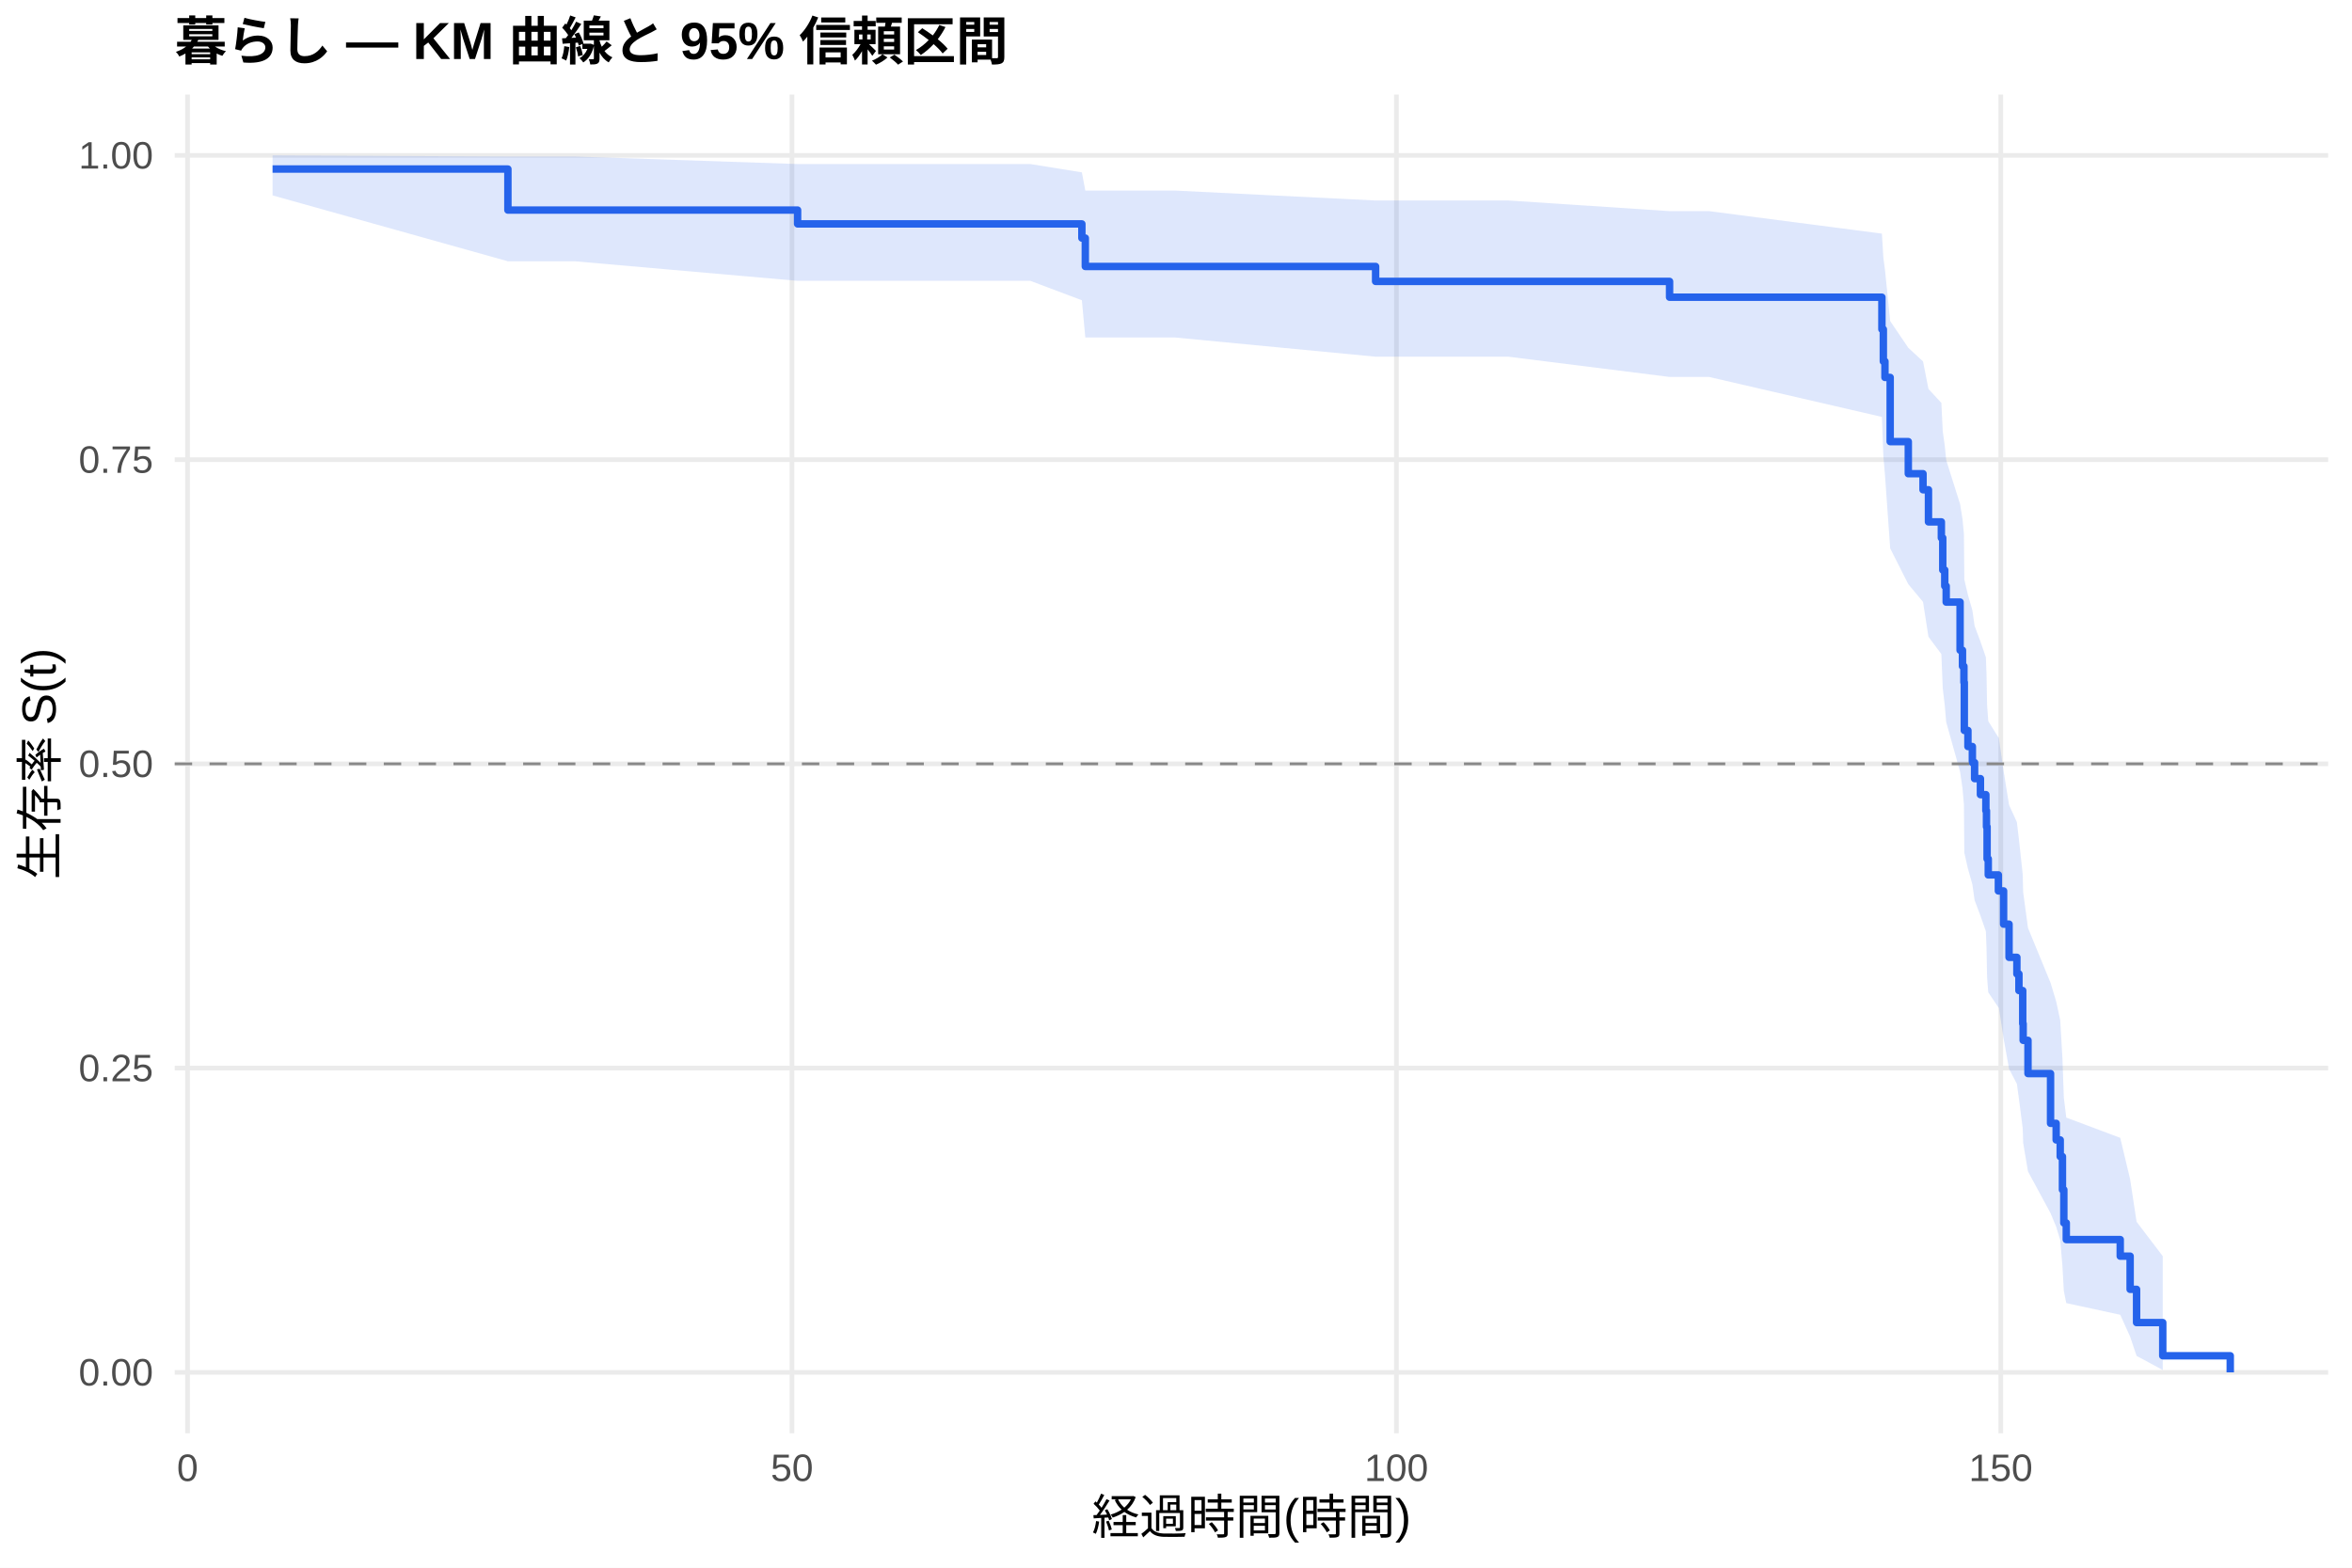
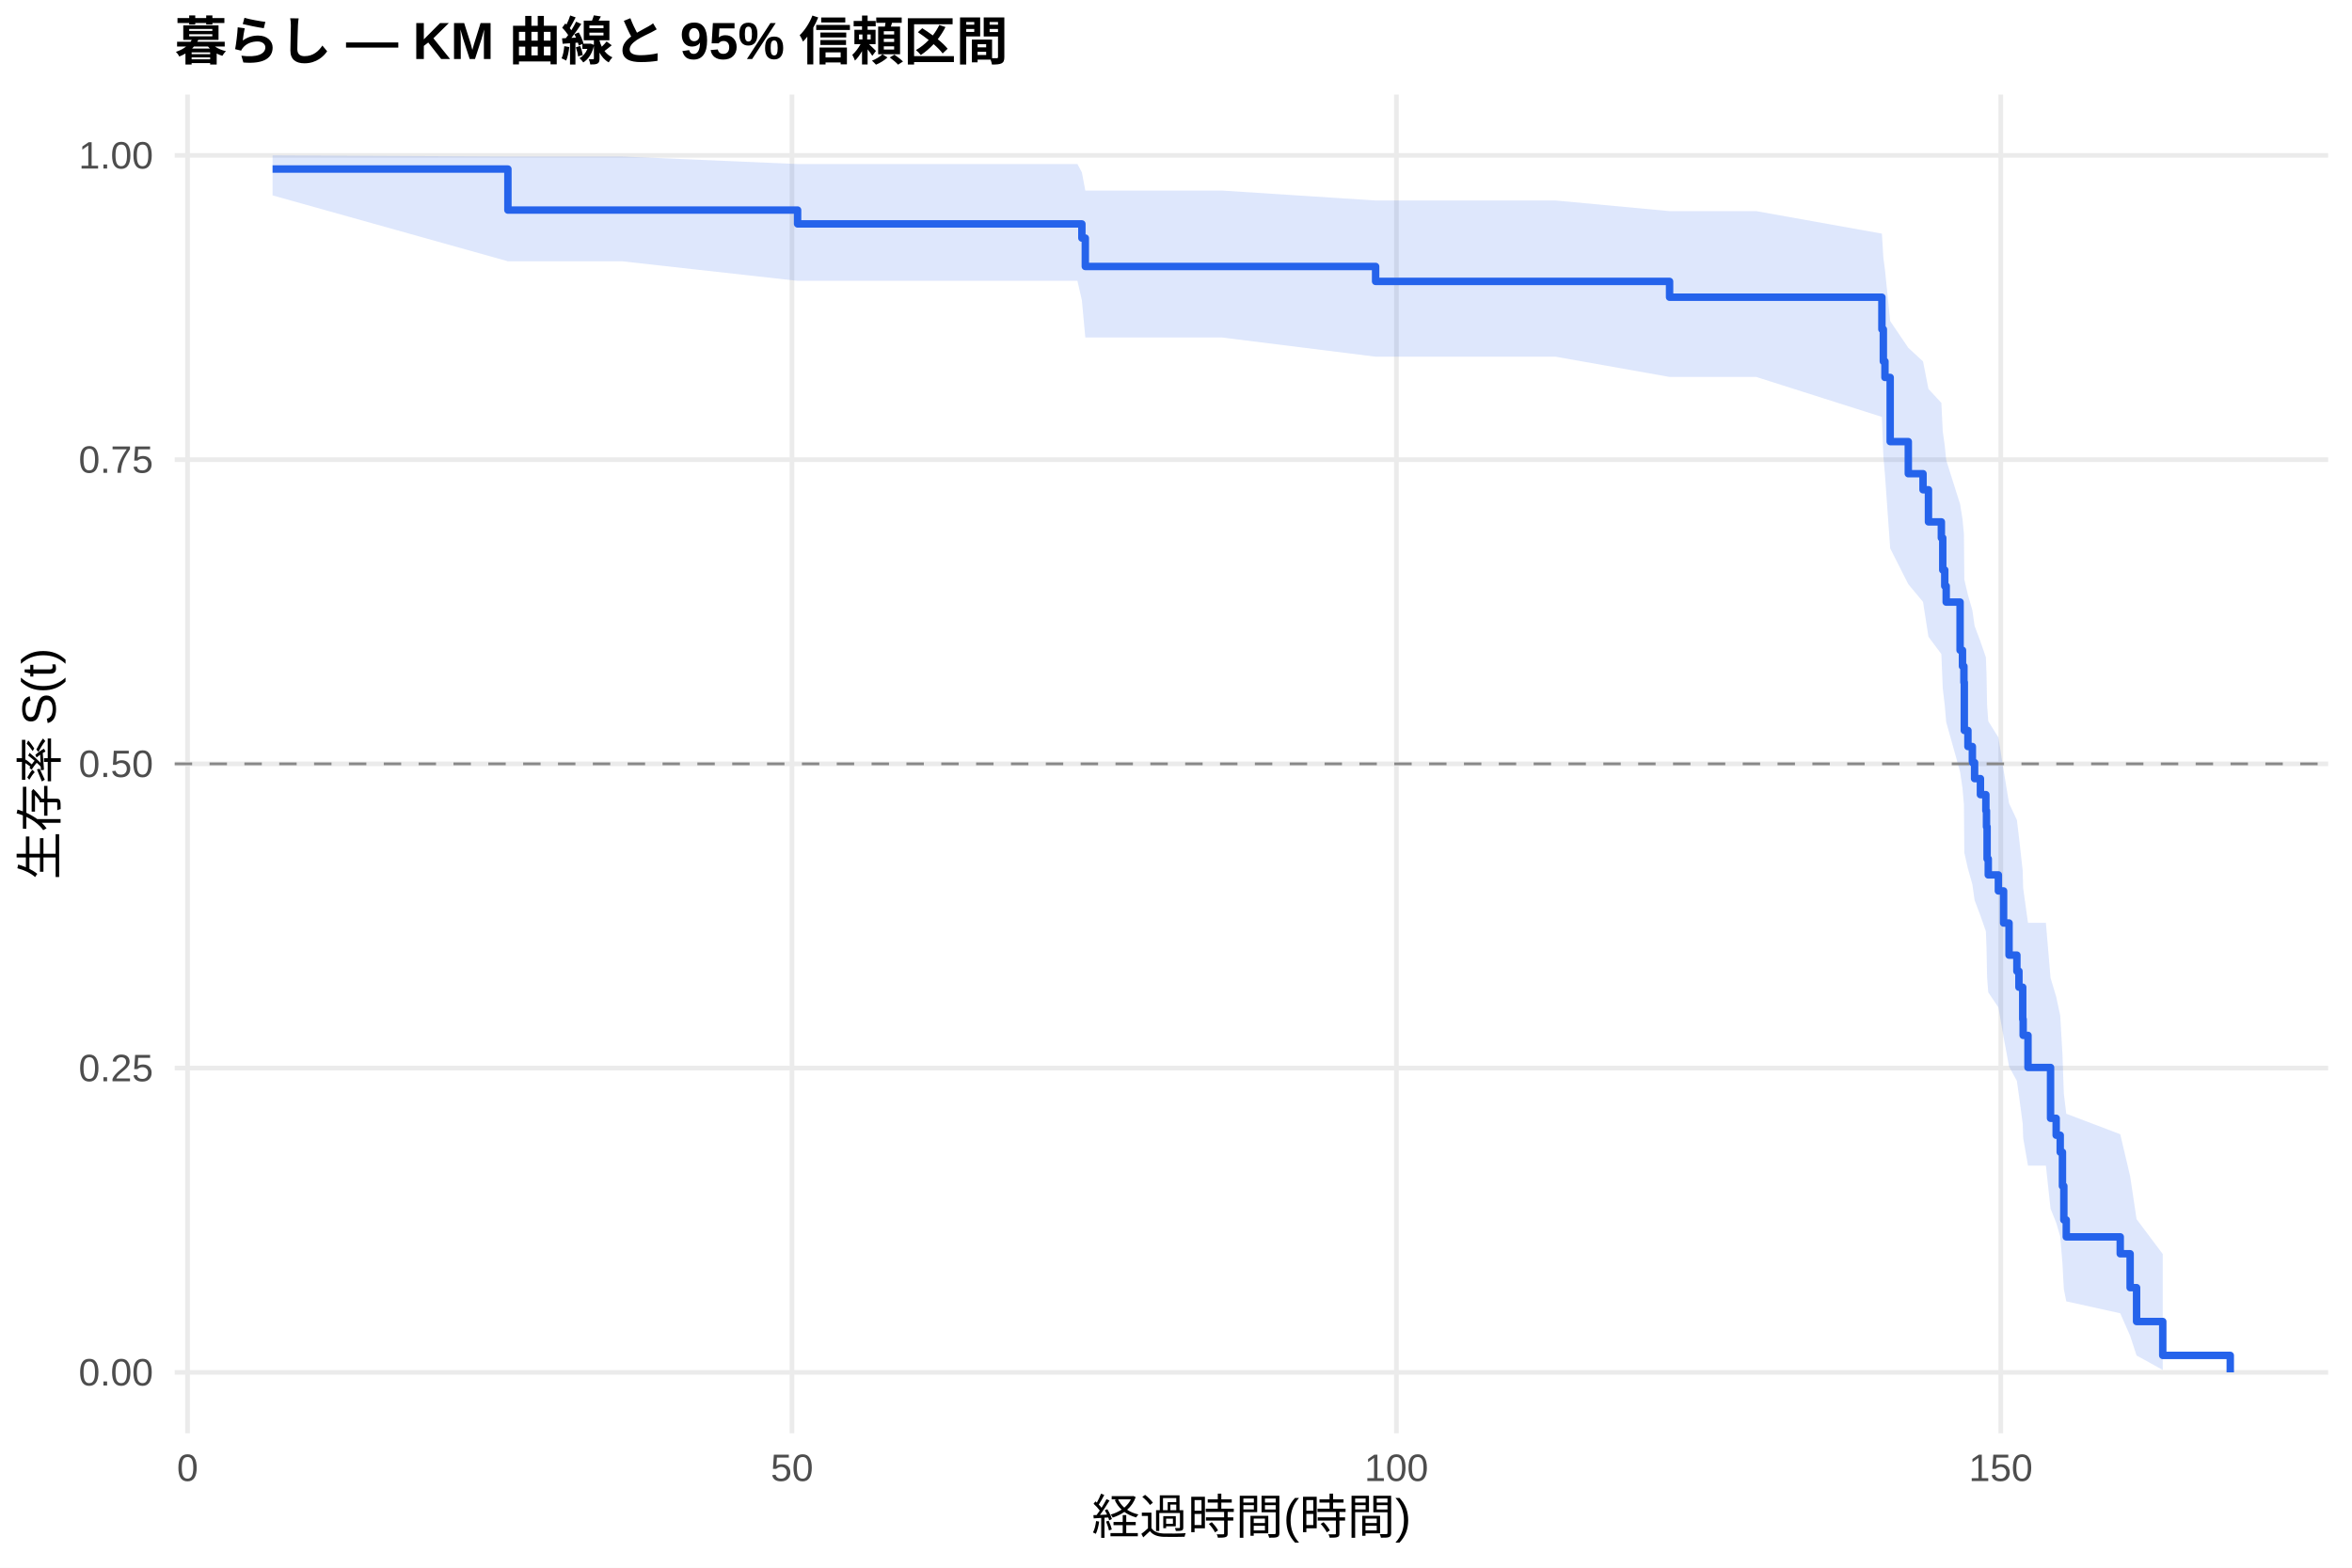
<svg xmlns="http://www.w3.org/2000/svg" width="540.00pt" height="360.00pt" viewBox="0 0 540.00 360.00">
  <g class="svglite">
    <defs>
      <style type="text/css">
    .svglite line, .svglite polyline, .svglite polygon, .svglite path, .svglite rect, .svglite circle {
      fill: none;
      stroke: #000000;
      stroke-linecap: round;
      stroke-linejoin: round;
      stroke-miterlimit: 10.00;
    }
    .svglite text {
      white-space: pre;
    }
    .svglite g.glyphgroup path {
      fill: inherit;
      stroke: none;
    }
  </style>
    </defs>
    <rect width="100%" height="100%" style="stroke: none; fill: #FFFFFF;" />
    <defs>
      <clipPath id="cpMC4wMHw1NDAuMDB8MC4wMHwzNjAuMDA=">
        <rect x="0.00" y="0.00" width="540.00" height="360.00" />
      </clipPath>
    </defs>
    <g clip-path="url(#cpMC4wMHw1NDAuMDB8MC4wMHwzNjAuMDA=)">
      <rect x="0" y="0.00" width="540.00" height="360.00" style="stroke-width: 1.07; stroke: none; fill: #FFFFFF;" />
    </g>
    <defs>
      <clipPath id="cpNDAuMTF8NTM0LjUyfDIxLjcxfDMyOS4xMg==">
        <rect x="40.11" y="21.71" width="494.41" height="307.41" />
      </clipPath>
    </defs>
    <g clip-path="url(#cpNDAuMTF8NTM0LjUyfDIxLjcxfDMyOS4xMg==)">
      <polyline points="40.11,315.14 534.52,315.14 " style="stroke-width: 1.07; stroke: #EBEBEB; stroke-linecap: butt;" />
      <polyline points="40.11,245.28 534.52,245.28 " style="stroke-width: 1.07; stroke: #EBEBEB; stroke-linecap: butt;" />
      <polyline points="40.11,175.41 534.52,175.41 " style="stroke-width: 1.07; stroke: #EBEBEB; stroke-linecap: butt;" />
      <polyline points="40.11,105.55 534.52,105.55 " style="stroke-width: 1.07; stroke: #EBEBEB; stroke-linecap: butt;" />
      <polyline points="40.11,35.68 534.52,35.68 " style="stroke-width: 1.07; stroke: #EBEBEB; stroke-linecap: butt;" />
      <polyline points="43.06,329.12 43.06,21.71 " style="stroke-width: 1.07; stroke: #EBEBEB; stroke-linecap: butt;" />
      <polyline points="181.83,329.12 181.83,21.71 " style="stroke-width: 1.07; stroke: #EBEBEB; stroke-linecap: butt;" />
      <polyline points="320.60,329.12 320.60,21.71 " style="stroke-width: 1.07; stroke: #EBEBEB; stroke-linecap: butt;" />
      <polyline points="459.36,329.12 459.36,21.71 " style="stroke-width: 1.07; stroke: #EBEBEB; stroke-linecap: butt;" />
-       <polygon points="62.58,35.68 116.61,35.94 131.97,35.94 183.12,37.67 199.82,37.67 236.55,37.67 248.39,39.58 249.18,43.76 256.53,43.76 269.76,43.76 315.83,46.04 331.05,46.04 346.31,46.04 383.32,48.48 392.38,48.48 432.07,53.65 432.40,59.12 432.77,61.95 433.97,73.73 438.13,79.87 441.51,82.99 442.76,89.32 445.72,92.53 446.04,99.04 446.50,102.33 446.83,105.65 450.02,115.76 450.57,119.18 450.90,122.62 450.99,133.07 451.82,136.60 452.84,140.15 453.35,143.72 454.69,147.31 455.94,150.93 456.08,154.56 456.22,161.90 456.49,165.61 458.81,169.33 458.90,169.33 460.01,177.03 461.26,184.84 463.06,188.79 463.53,192.76 464.40,200.80 464.50,204.86 465.61,213.09 470.79,225.69 472.08,229.96 473.01,234.29 473.52,243.07 473.84,252.06 474.40,256.64 486.79,261.29 489.06,270.81 490.54,280.56 496.55,288.46 496.55,314.60 490.54,311.36 489.06,306.95 486.79,301.92 474.40,299.24 473.84,296.48 473.52,290.75 473.01,284.77 472.08,281.70 470.79,278.59 465.61,269.01 464.50,262.43 464.40,259.10 463.53,252.33 463.06,248.90 461.26,245.44 460.01,238.44 458.90,231.33 458.81,231.33 456.49,227.88 456.22,224.40 456.08,217.39 455.94,213.85 454.69,210.28 453.35,206.70 452.84,203.09 451.82,199.47 450.99,195.82 450.90,184.73 450.57,180.99 450.02,177.23 446.83,165.80 446.50,161.94 446.04,158.05 445.72,150.20 442.76,146.23 441.51,138.21 438.13,134.15 433.97,125.92 432.77,108.99 432.40,104.63 432.07,95.74 392.38,86.56 383.32,86.56 346.31,81.91 331.05,81.91 315.83,81.91 269.76,77.50 256.53,77.50 249.18,77.50 248.39,68.95 236.55,64.49 199.82,64.49 183.12,64.49 131.97,60.00 116.61,60.00 62.58,44.87 " style="stroke-width: 0.00; stroke: none; stroke-linecap: butt; fill: #2563EB; fill-opacity: 0.15;" />
-       <polyline points="62.58,35.68 116.61,35.94 131.97,35.94 183.12,37.67 199.82,37.67 236.55,37.67 248.39,39.58 249.18,43.76 256.53,43.76 269.76,43.76 315.83,46.04 331.05,46.04 346.31,46.04 383.32,48.48 392.38,48.48 432.07,53.65 432.40,59.12 432.77,61.95 433.97,73.73 438.13,79.87 441.51,82.99 442.76,89.32 445.72,92.53 446.04,99.04 446.50,102.33 446.83,105.65 450.02,115.76 450.57,119.18 450.90,122.62 450.99,133.07 451.82,136.60 452.84,140.15 453.35,143.72 454.69,147.31 455.94,150.93 456.08,154.56 456.22,161.90 456.49,165.61 458.81,169.33 458.90,169.33 460.01,177.03 461.26,184.84 463.06,188.79 463.53,192.76 464.40,200.80 464.50,204.86 465.61,213.09 470.79,225.69 472.08,229.96 473.01,234.29 473.52,243.07 473.84,252.06 474.40,256.64 486.79,261.29 489.06,270.81 490.54,280.56 496.55,288.46 " style="stroke-width: 1.07; stroke: none; stroke-linecap: butt;" />
-       <polyline points="496.55,314.60 490.54,311.36 489.06,306.95 486.79,301.92 474.40,299.24 473.84,296.48 473.52,290.75 473.01,284.77 472.08,281.70 470.79,278.59 465.61,269.01 464.50,262.43 464.40,259.10 463.53,252.33 463.06,248.90 461.26,245.44 460.01,238.44 458.90,231.33 458.81,231.33 456.49,227.88 456.22,224.40 456.08,217.39 455.94,213.85 454.69,210.28 453.35,206.70 452.84,203.09 451.82,199.47 450.99,195.82 450.90,184.73 450.57,180.99 450.02,177.23 446.83,165.80 446.50,161.94 446.04,158.05 445.72,150.20 442.76,146.23 441.51,138.21 438.13,134.15 433.97,125.92 432.77,108.99 432.40,104.63 432.07,95.74 392.38,86.56 383.32,86.56 346.31,81.91 331.05,81.91 315.83,81.91 269.76,77.50 256.53,77.50 249.18,77.50 248.39,68.95 236.55,64.49 199.82,64.49 183.12,64.49 131.97,60.00 116.61,60.00 62.58,44.87 " style="stroke-width: 1.07; stroke: none; stroke-linecap: butt;" />
-       <polyline points="62.58,38.82 116.61,38.82 116.61,48.24 131.97,48.24 131.97,48.24 183.12,48.24 183.12,51.42 199.82,51.42 199.82,51.42 236.55,51.42 236.55,51.42 248.39,51.42 248.39,54.67 249.18,54.67 249.18,61.19 256.53,61.19 256.53,61.19 269.76,61.19 269.76,61.19 315.83,61.19 315.83,64.62 331.05,64.62 331.05,64.62 346.31,64.62 346.31,64.62 383.32,64.62 383.32,68.25 392.38,68.25 392.38,68.25 432.07,68.25 432.07,75.62 432.40,75.62 432.40,82.99 432.77,82.99 432.77,86.67 433.97,86.67 433.97,101.41 438.13,101.41 438.13,108.78 441.51,108.78 441.51,112.47 442.76,112.47 442.76,119.84 445.72,119.84 445.72,123.52 446.04,123.52 446.04,130.89 446.50,130.89 446.50,134.58 446.83,134.58 446.83,138.26 450.02,138.26 450.02,149.32 450.57,149.32 450.57,153.00 450.90,153.00 450.90,156.69 450.99,156.69 450.99,167.74 451.82,167.74 451.82,171.43 452.84,171.43 452.84,175.11 453.35,175.11 453.35,178.80 454.69,178.80 454.69,182.48 455.94,182.48 455.94,186.17 456.08,186.17 456.08,189.85 456.22,189.85 456.22,197.22 456.49,197.22 456.49,200.91 458.81,200.91 458.81,204.59 458.90,204.59 458.90,204.59 460.01,204.59 460.01,212.22 461.26,212.22 461.26,219.84 463.06,219.84 463.06,223.65 463.53,223.65 463.53,227.47 464.40,227.47 464.40,235.09 464.50,235.09 464.50,238.90 465.61,238.90 465.61,246.53 470.79,246.53 470.79,257.96 472.08,257.96 472.08,261.77 473.01,261.77 473.01,265.59 473.52,265.59 473.52,273.21 473.84,273.21 473.84,280.83 474.40,280.83 474.40,284.65 486.79,284.65 486.79,288.46 489.06,288.46 489.06,296.08 490.54,296.08 490.54,303.71 496.55,303.71 496.55,311.33 512.05,311.33 512.05,315.14 " style="stroke-width: 1.71; stroke: #2563EB; stroke-linecap: butt;" />
+       <polygon points="62.58,35.68 116.61,35.94 142.79,35.94 183.12,37.67 210.65,37.67 247.37,37.67 248.39,39.58 249.18,43.76 267.36,43.76 280.58,43.76 315.83,46.04 341.87,46.04 357.14,46.04 383.32,48.48 403.21,48.48 432.07,53.65 432.40,59.12 432.77,61.95 433.97,73.73 438.13,79.87 441.51,82.99 442.76,89.32 445.72,92.53 446.04,99.04 446.50,102.33 446.83,105.65 450.02,115.76 450.57,119.18 450.90,122.62 450.99,133.07 451.82,136.60 452.84,140.15 453.35,143.72 454.69,147.31 455.94,150.93 456.08,154.56 456.22,161.90 456.49,165.61 458.81,169.33 460.01,176.85 461.26,184.46 463.06,188.30 463.53,192.17 464.40,199.98 464.50,203.93 465.61,211.91 469.72,211.91 470.79,224.56 472.08,228.87 473.01,233.21 473.52,242.06 473.84,251.13 474.40,255.76 486.79,260.46 489.06,270.09 490.54,279.96 496.55,287.97 496.55,314.59 490.54,311.27 489.06,306.75 486.79,301.58 474.40,298.84 473.84,296.00 473.52,290.09 473.01,283.93 472.08,280.77 470.79,277.56 469.72,267.66 465.61,267.66 464.50,261.30 464.40,258.07 463.53,251.54 463.06,248.23 461.26,244.90 460.01,238.16 458.81,231.33 456.49,227.88 456.22,224.40 456.08,217.39 455.94,213.85 454.69,210.28 453.35,206.70 452.84,203.09 451.82,199.47 450.99,195.82 450.90,184.73 450.57,180.99 450.02,177.23 446.83,165.80 446.50,161.94 446.04,158.05 445.72,150.20 442.76,146.23 441.51,138.21 438.13,134.15 433.97,125.92 432.77,108.99 432.40,104.63 432.07,95.74 403.21,86.56 383.32,86.56 357.14,81.91 341.87,81.91 315.83,81.91 280.58,77.50 267.36,77.50 249.18,77.50 248.39,68.95 247.37,64.49 210.65,64.49 183.12,64.49 142.79,60.00 116.61,60.00 62.58,44.87 " style="stroke-width: 0.00; stroke: none; stroke-linecap: butt; fill: #2563EB; fill-opacity: 0.15;" />
+       <polyline points="62.58,35.68 116.61,35.94 142.79,35.94 183.12,37.67 210.65,37.67 247.37,37.67 248.39,39.58 249.18,43.76 267.36,43.76 280.58,43.76 315.83,46.04 341.87,46.04 357.14,46.04 383.32,48.48 403.21,48.48 432.07,53.65 432.40,59.12 432.77,61.95 433.97,73.73 438.13,79.87 441.51,82.99 442.76,89.32 445.72,92.53 446.04,99.04 446.50,102.33 446.83,105.65 450.02,115.76 450.57,119.18 450.90,122.62 450.99,133.07 451.82,136.60 452.84,140.15 453.35,143.72 454.69,147.31 455.94,150.93 456.08,154.56 456.22,161.90 456.49,165.61 458.81,169.33 460.01,176.85 461.26,184.46 463.06,188.30 463.53,192.17 464.40,199.98 464.50,203.93 465.61,211.91 469.72,211.91 470.79,224.56 472.08,228.87 473.01,233.21 473.52,242.06 473.84,251.13 474.40,255.76 486.79,260.46 489.06,270.09 490.54,279.96 496.55,287.97 " style="stroke-width: 1.07; stroke: none; stroke-linecap: butt;" />
+       <polyline points="496.55,314.59 490.54,311.27 489.06,306.75 486.79,301.58 474.40,298.84 473.84,296.00 473.52,290.09 473.01,283.93 472.08,280.77 470.79,277.56 469.72,267.66 465.61,267.66 464.50,261.30 464.40,258.07 463.53,251.54 463.06,248.23 461.26,244.90 460.01,238.16 458.81,231.33 456.49,227.88 456.22,224.40 456.08,217.39 455.94,213.85 454.69,210.28 453.35,206.70 452.84,203.09 451.82,199.47 450.99,195.82 450.90,184.73 450.57,180.99 450.02,177.23 446.83,165.80 446.50,161.94 446.04,158.05 445.72,150.20 442.76,146.23 441.51,138.21 438.13,134.15 433.97,125.92 432.77,108.99 432.40,104.63 432.07,95.74 403.21,86.56 383.32,86.56 357.14,81.91 341.87,81.91 315.83,81.91 280.58,77.50 267.36,77.50 249.18,77.50 248.39,68.95 247.37,64.49 210.65,64.49 183.12,64.49 142.79,60.00 116.61,60.00 62.58,44.87 " style="stroke-width: 1.07; stroke: none; stroke-linecap: butt;" />
+       <polyline points="62.58,38.82 116.61,38.82 116.61,48.24 142.79,48.24 142.79,48.24 183.12,48.24 183.12,51.42 210.65,51.42 210.65,51.42 247.37,51.42 247.37,51.42 248.39,51.42 248.39,54.67 249.18,54.67 249.18,61.19 267.36,61.19 267.36,61.19 280.58,61.19 280.58,61.19 315.83,61.19 315.83,64.62 341.87,64.62 341.87,64.62 357.14,64.62 357.14,64.62 383.32,64.62 383.32,68.25 403.21,68.25 403.21,68.25 432.07,68.25 432.07,75.62 432.40,75.62 432.40,82.99 432.77,82.99 432.77,86.67 433.97,86.67 433.97,101.41 438.13,101.41 438.13,108.78 441.51,108.78 441.51,112.47 442.76,112.47 442.76,119.84 445.72,119.84 445.72,123.52 446.04,123.52 446.04,130.89 446.50,130.89 446.50,134.58 446.83,134.58 446.83,138.26 450.02,138.26 450.02,149.32 450.57,149.32 450.57,153.00 450.90,153.00 450.90,156.69 450.99,156.69 450.99,167.74 451.82,167.74 451.82,171.43 452.84,171.43 452.84,175.11 453.35,175.11 453.35,178.80 454.69,178.80 454.69,182.48 455.94,182.48 455.94,186.17 456.08,186.17 456.08,189.85 456.22,189.85 456.22,197.22 456.49,197.22 456.49,200.91 458.81,200.91 458.81,204.59 460.01,204.59 460.01,211.96 461.26,211.96 461.26,219.33 463.06,219.33 463.06,223.02 463.53,223.02 463.53,226.70 464.40,226.70 464.40,234.07 464.50,234.07 464.50,237.76 465.61,237.76 465.61,245.13 469.72,245.13 469.72,245.13 470.79,245.13 470.79,256.80 472.08,256.80 472.08,260.69 473.01,260.69 473.01,264.58 473.52,264.58 473.52,272.36 473.84,272.36 473.84,280.14 474.40,280.14 474.40,284.03 486.79,284.03 486.79,287.91 489.06,287.91 489.06,295.69 490.54,295.69 490.54,303.47 496.55,303.47 496.55,311.25 512.05,311.25 512.05,315.14 " style="stroke-width: 1.71; stroke: #2563EB; stroke-linecap: butt;" />
      <line x1="40.11" y1="175.41" x2="534.52" y2="175.41" style="stroke-width: 0.64; stroke: #888888; stroke-dasharray: 4.00,4.00; stroke-linecap: butt;" />
    </g>
    <g clip-path="url(#cpMC4wMHw1NDAuMDB8MC4wMHwzNjAuMDA=)">
      <text x="35.18" y="318.17" text-anchor="end" style="font-size: 8.80px;fill: #4D4D4D; font-family: &quot;Liberation Sans&quot;;" textLength="17.11px" lengthAdjust="spacingAndGlyphs">0.00</text>
      <text x="35.18" y="248.30" text-anchor="end" style="font-size: 8.80px;fill: #4D4D4D; font-family: &quot;Liberation Sans&quot;;" textLength="17.11px" lengthAdjust="spacingAndGlyphs">0.25</text>
      <text x="35.18" y="178.44" text-anchor="end" style="font-size: 8.80px;fill: #4D4D4D; font-family: &quot;Liberation Sans&quot;;" textLength="17.11px" lengthAdjust="spacingAndGlyphs">0.50</text>
      <text x="35.18" y="108.57" text-anchor="end" style="font-size: 8.80px;fill: #4D4D4D; font-family: &quot;Liberation Sans&quot;;" textLength="17.11px" lengthAdjust="spacingAndGlyphs">0.75</text>
      <text x="35.18" y="38.71" text-anchor="end" style="font-size: 8.80px;fill: #4D4D4D; font-family: &quot;Liberation Sans&quot;;" textLength="17.11px" lengthAdjust="spacingAndGlyphs">1.00</text>
      <text x="43.06" y="340.10" text-anchor="middle" style="font-size: 8.80px;fill: #4D4D4D; font-family: &quot;Liberation Sans&quot;;" textLength="4.89px" lengthAdjust="spacingAndGlyphs">0</text>
      <text x="181.83" y="340.10" text-anchor="middle" style="font-size: 8.80px;fill: #4D4D4D; font-family: &quot;Liberation Sans&quot;;" textLength="9.78px" lengthAdjust="spacingAndGlyphs">50</text>
      <text x="320.60" y="340.10" text-anchor="middle" style="font-size: 8.80px;fill: #4D4D4D; font-family: &quot;Liberation Sans&quot;;" textLength="14.67px" lengthAdjust="spacingAndGlyphs">100</text>
      <text x="459.36" y="340.10" text-anchor="middle" style="font-size: 8.80px;fill: #4D4D4D; font-family: &quot;Liberation Sans&quot;;" textLength="14.67px" lengthAdjust="spacingAndGlyphs">150</text>
      <text x="287.32" y="352.24" text-anchor="middle" style="font-size: 11.00px; font-family: &quot;Liberation Sans&quot;;" textLength="73.31px" lengthAdjust="spacingAndGlyphs">経過時間(時間)</text>
      <text transform="translate(13.05,175.41) rotate(-90)" text-anchor="middle" style="font-size: 11.00px; font-family: &quot;Liberation Sans&quot;;" textLength="53.78px" lengthAdjust="spacingAndGlyphs">生存率 S(t)</text>
      <text x="40.11" y="13.74" style="font-size: 12.00px; font-weight: bold; font-family: &quot;Liberation Sans&quot;;" textLength="191.33px" lengthAdjust="spacingAndGlyphs">暮らし — KM 曲線と 95% 信頼区間</text>
    </g>
  </g>
</svg>
